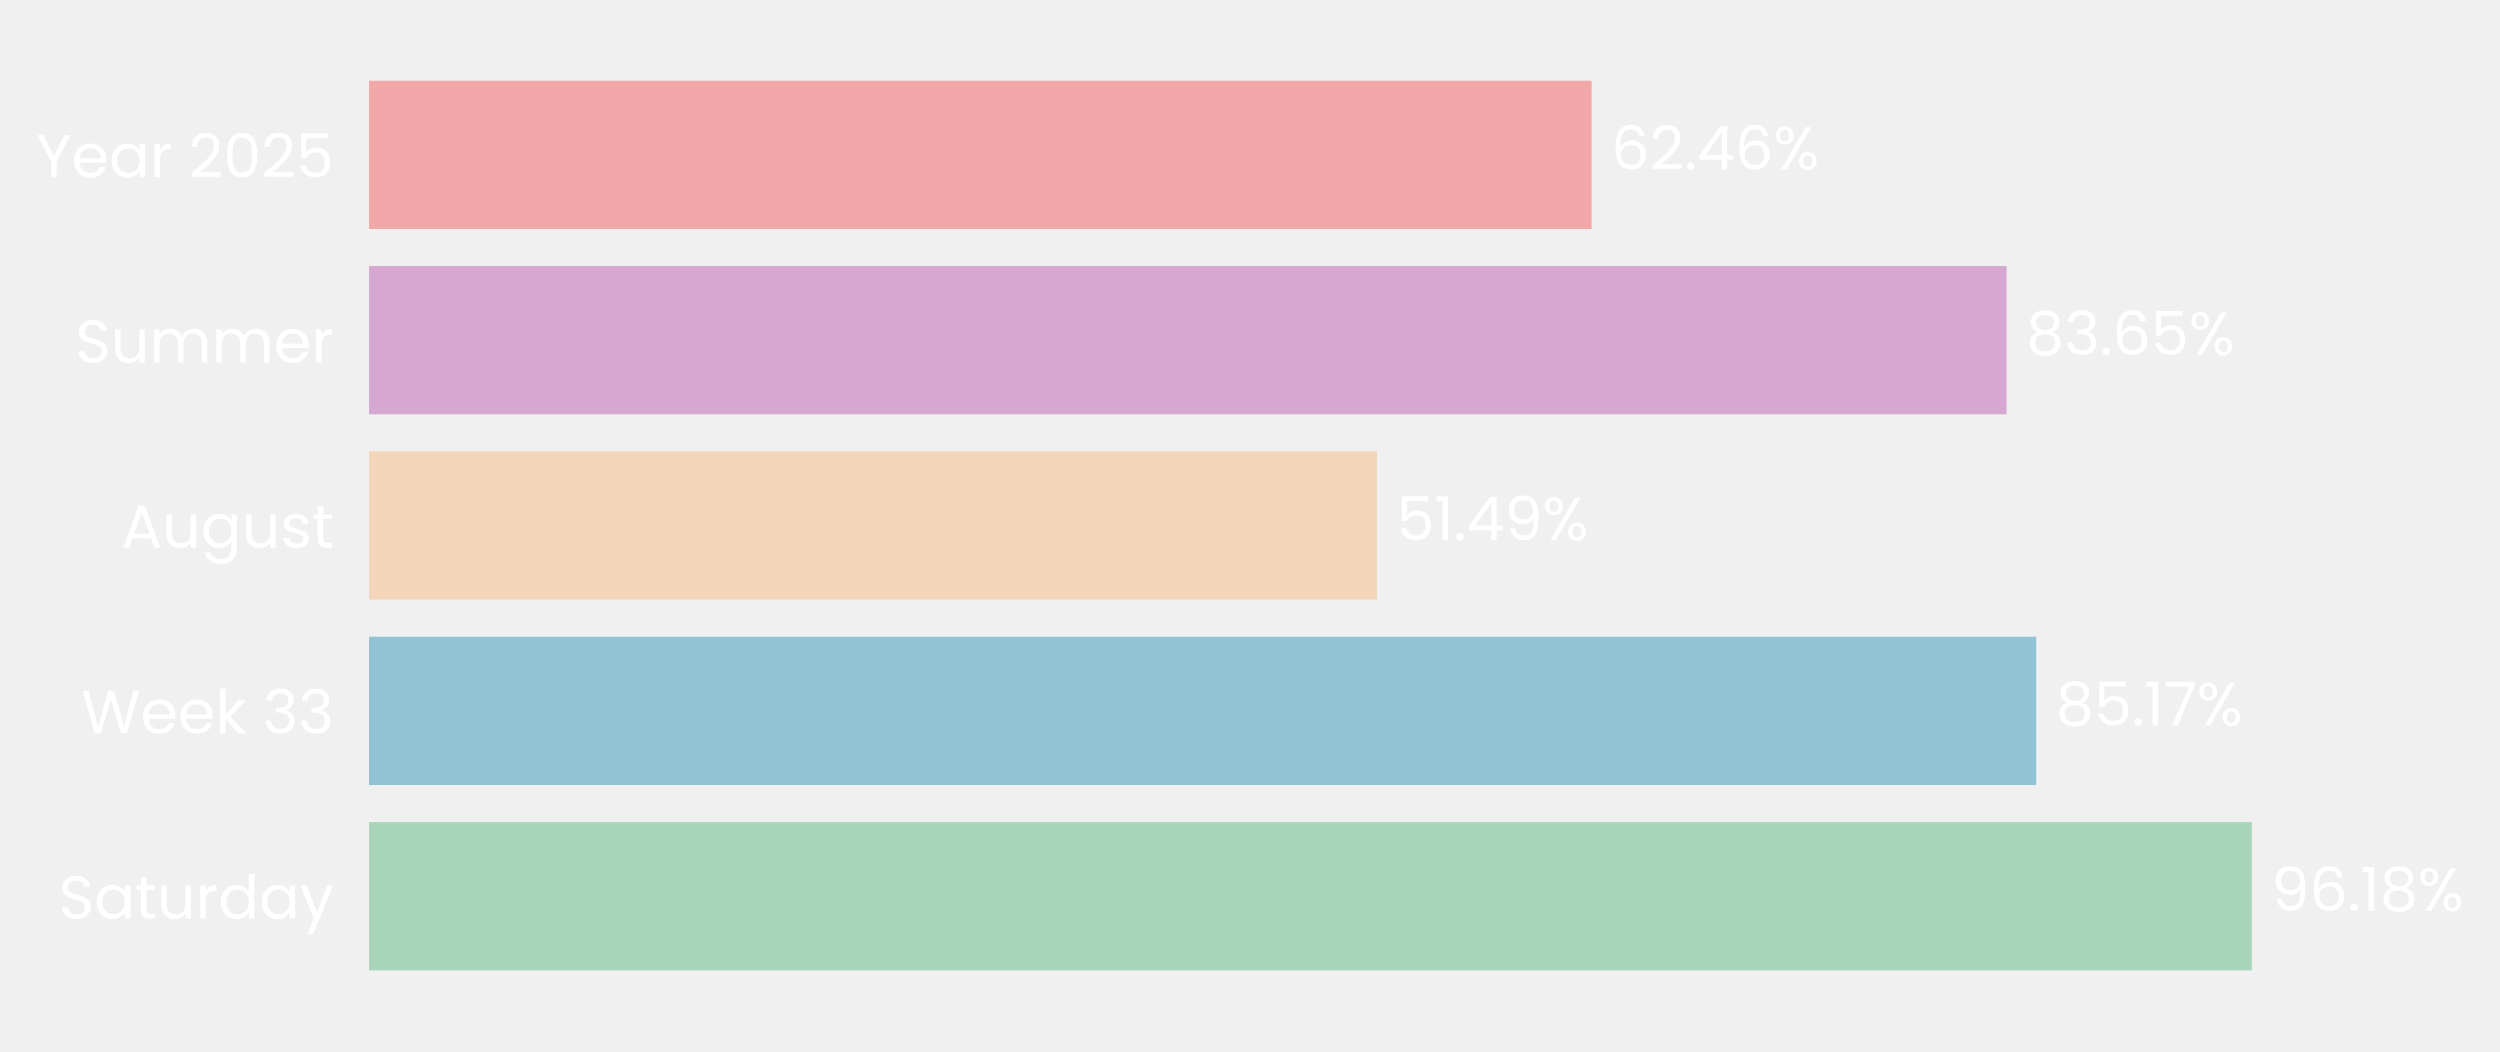
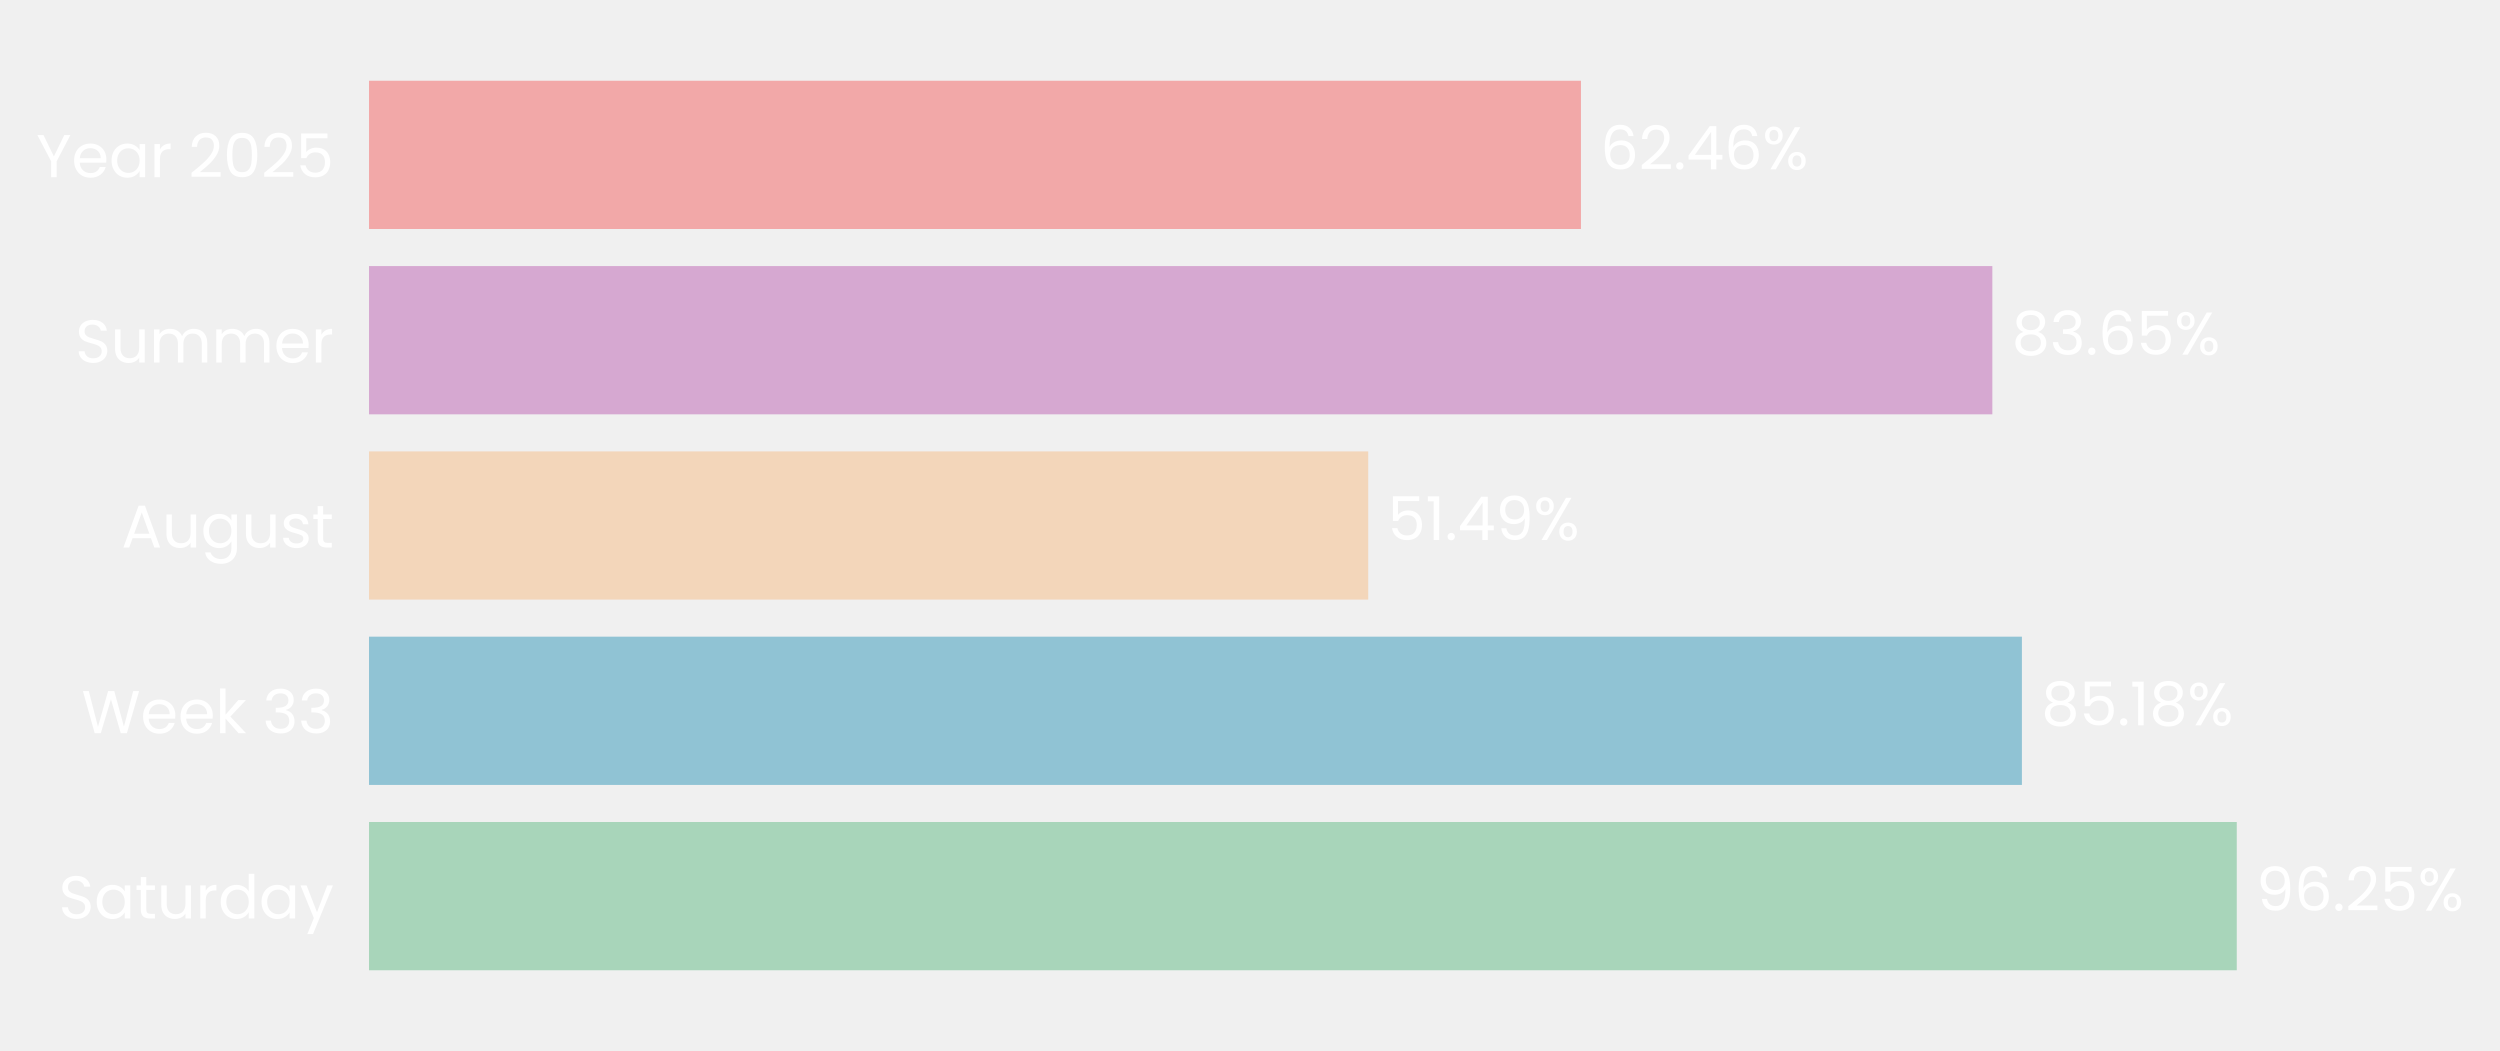
- <svg xmlns="http://www.w3.org/2000/svg" xmlns:xlink="http://www.w3.org/1999/xlink" width="496.621pt" height="208.8pt" viewBox="0 0 496.621 208.8" version="1.1">
+ <svg xmlns="http://www.w3.org/2000/svg" xmlns:xlink="http://www.w3.org/1999/xlink" width="496.675pt" height="208.8pt" viewBox="0 0 496.675 208.8" version="1.1">
  <defs>
    <style type="text/css">*{stroke-linejoin: round; stroke-linecap: butt}</style>
  </defs>
  <g id="figure_1">
    <g id="patch_1">
-       <path d="M 0 208.8  L 496.621 208.8  L 496.621 0  L 0 0  L 0 208.8  z " style="fill: none" />
+       <path d="M 0 208.8  L 496.675 208.8  L 496.675 0  L 0 0  L 0 208.8  z " style="fill: none" />
    </g>
    <g id="axes_1">
      <g id="patch_2">
-         <path d="M 73.311 201.6  L 462.164 201.6  L 462.164 7.2  L 73.311 7.2  L 73.311 201.6  z " style="fill: none" />
+         <path d="M 73.311 201.6  L 458.833 201.6  L 458.833 7.2  L 73.311 7.2  L 73.311 201.6  z " style="fill: none" />
      </g>
      <g id="patch_3">
-         <path d="M 73.311 192.764  L 447.312 192.764  L 447.312 163.309  L 73.311 163.309  z " clip-path="url(#p1d2c33dc5a)" style="fill: #a8d5ba" />
+         <path d="M 73.311 192.764  L 444.376 192.764  L 444.376 163.309  L 73.311 163.309  z " clip-path="url(#p0f59badb74)" style="fill: #a8d5ba" />
      </g>
      <g id="patch_4">
-         <path d="M 73.311 155.945  L 404.492 155.945  L 404.492 126.491  L 73.311 126.491  z " clip-path="url(#p1d2c33dc5a)" style="fill: #90c3d4" />
+         <path d="M 73.311 155.945  L 401.693 155.945  L 401.693 126.491  L 73.311 126.491  z " clip-path="url(#p0f59badb74)" style="fill: #90c3d4" />
      </g>
      <g id="patch_5">
-         <path d="M 73.311 119.127  L 273.53 119.127  L 273.53 89.673  L 73.311 89.673  z " clip-path="url(#p1d2c33dc5a)" style="fill: #f3d6ba" />
+         <path d="M 73.311 119.127  L 271.824 119.127  L 271.824 89.673  L 73.311 89.673  z " clip-path="url(#p0f59badb74)" style="fill: #f3d6ba" />
      </g>
      <g id="patch_6">
-         <path d="M 73.311 82.309  L 398.603 82.309  L 398.603 52.855  L 73.311 52.855  z " clip-path="url(#p1d2c33dc5a)" style="fill: #d6a8d1" />
+         <path d="M 73.311 82.309  L 395.819 82.309  L 395.819 52.855  L 73.311 52.855  z " clip-path="url(#p0f59badb74)" style="fill: #d6a8d1" />
      </g>
      <g id="patch_7">
-         <path d="M 73.311 45.491  L 316.17 45.491  L 316.17 16.036  L 73.311 16.036  z " clip-path="url(#p1d2c33dc5a)" style="fill: #f2a8a8" />
+         <path d="M 73.311 45.491  L 314.091 45.491  L 314.091 16.036  L 73.311 16.036  z " clip-path="url(#p0f59badb74)" style="fill: #f2a8a8" />
      </g>
      <g id="matplotlib.axis_1">
        <g id="ytick_1">
          <g id="text_1">
            <g style="fill: #ffffff" transform="translate(11.65312 182.4764) scale(0.12 -0.12)">
              <defs>
                <path id="Poppins-Regular-53" d="M 1907 -45  Q 1466 -45 1117 112  Q 768 269 569 547  Q 371 826 365 1190  L 986 1190  Q 1018 877 1245 662  Q 1472 448 1907 448  Q 2323 448 2563 656  Q 2803 864 2803 1190  Q 2803 1446 2662 1606  Q 2522 1766 2310 1849  Q 2099 1933 1741 2029  Q 1299 2144 1033 2259  Q 768 2374 579 2620  Q 390 2867 390 3283  Q 390 3648 576 3929  Q 762 4211 1098 4364  Q 1434 4518 1869 4518  Q 2496 4518 2896 4204  Q 3296 3891 3347 3373  L 2707 3373  Q 2675 3629 2438 3824  Q 2202 4019 1811 4019  Q 1446 4019 1216 3830  Q 986 3642 986 3302  Q 986 3059 1123 2905  Q 1261 2752 1462 2672  Q 1664 2592 2029 2490  Q 2470 2368 2739 2249  Q 3008 2131 3200 1884  Q 3392 1638 3392 1216  Q 3392 890 3219 602  Q 3046 314 2707 134  Q 2368 -45 1907 -45  z " transform="scale(0.015625)" />
                <path id="Poppins-Regular-61" d="M 275 1766  Q 275 2304 492 2710  Q 710 3117 1091 3341  Q 1472 3565 1939 3565  Q 2400 3565 2739 3366  Q 3078 3168 3245 2867  L 3245 3507  L 3834 3507  L 3834 0  L 3245 0  L 3245 653  Q 3072 346 2729 144  Q 2387 -58 1933 -58  Q 1466 -58 1088 172  Q 710 403 492 819  Q 275 1235 275 1766  z M 3245 1760  Q 3245 2157 3085 2451  Q 2925 2746 2653 2902  Q 2381 3059 2054 3059  Q 1728 3059 1459 2905  Q 1190 2752 1030 2457  Q 870 2163 870 1766  Q 870 1363 1030 1065  Q 1190 768 1459 611  Q 1728 454 2054 454  Q 2381 454 2653 611  Q 2925 768 3085 1065  Q 3245 1363 3245 1760  z " transform="scale(0.015625)" />
                <path id="Poppins-Regular-74" d="M 1203 3027  L 1203 960  Q 1203 704 1312 598  Q 1421 493 1690 493  L 2118 493  L 2118 0  L 1594 0  Q 1107 0 864 224  Q 621 448 621 960  L 621 3027  L 166 3027  L 166 3507  L 621 3507  L 621 4390  L 1203 4390  L 1203 3507  L 2118 3507  L 2118 3027  L 1203 3027  z " transform="scale(0.015625)" />
                <path id="Poppins-Regular-75" d="M 3603 3507  L 3603 0  L 3021 0  L 3021 518  Q 2854 250 2556 99  Q 2259 -51 1901 -51  Q 1491 -51 1164 118  Q 838 288 649 627  Q 461 966 461 1453  L 461 3507  L 1037 3507  L 1037 1530  Q 1037 1011 1299 732  Q 1562 454 2016 454  Q 2483 454 2752 742  Q 3021 1030 3021 1581  L 3021 3507  L 3603 3507  z " transform="scale(0.015625)" />
                <path id="Poppins-Regular-72" d="M 1075 2938  Q 1229 3238 1513 3404  Q 1798 3571 2208 3571  L 2208 2970  L 2054 2970  Q 1075 2970 1075 1907  L 1075 0  L 493 0  L 493 3507  L 1075 3507  L 1075 2938  z " transform="scale(0.015625)" />
                <path id="Poppins-Regular-64" d="M 275 1766  Q 275 2304 492 2710  Q 710 3117 1091 3341  Q 1472 3565 1946 3565  Q 2355 3565 2707 3376  Q 3059 3187 3245 2880  L 3245 4736  L 3834 4736  L 3834 0  L 3245 0  L 3245 659  Q 3072 346 2733 144  Q 2394 -58 1939 -58  Q 1472 -58 1091 172  Q 710 403 492 819  Q 275 1235 275 1766  z M 3245 1760  Q 3245 2157 3085 2451  Q 2925 2746 2653 2902  Q 2381 3059 2054 3059  Q 1728 3059 1459 2905  Q 1190 2752 1030 2457  Q 870 2163 870 1766  Q 870 1363 1030 1065  Q 1190 768 1459 611  Q 1728 454 2054 454  Q 2381 454 2653 611  Q 2925 768 3085 1065  Q 3245 1363 3245 1760  z " transform="scale(0.015625)" />
                <path id="Poppins-Regular-79" d="M 3514 3507  L 1402 -1651  L 800 -1651  L 1491 38  L 77 3507  L 723 3507  L 1824 666  L 2912 3507  L 3514 3507  z " transform="scale(0.015625)" />
              </defs>
              <use xlink:href="#Poppins-Regular-53" />
              <use xlink:href="#Poppins-Regular-61" transform="translate(58.7 0)" />
              <use xlink:href="#Poppins-Regular-74" transform="translate(126.3 0)" />
              <use xlink:href="#Poppins-Regular-75" transform="translate(162.7 0)" />
              <use xlink:href="#Poppins-Regular-72" transform="translate(226.7 0)" />
              <use xlink:href="#Poppins-Regular-64" transform="translate(264 0)" />
              <use xlink:href="#Poppins-Regular-61" transform="translate(331.5999 0)" />
              <use xlink:href="#Poppins-Regular-79" transform="translate(399.1999 0)" />
            </g>
          </g>
        </g>
        <g id="ytick_2">
          <g id="text_2">
            <g style="fill: #ffffff" transform="translate(16.19813 145.6582) scale(0.12 -0.12)">
              <defs>
                <path id="Poppins-Regular-57" d="M 6099 4461  L 4806 0  L 4154 0  L 3117 3590  L 2042 0  L 1395 -6  L 147 4461  L 768 4461  L 1741 678  L 2816 4461  L 3469 4461  L 4493 691  L 5472 4461  L 6099 4461  z " transform="scale(0.015625)" />
                <path id="Poppins-Regular-65" d="M 3693 1888  Q 3693 1722 3674 1536  L 870 1536  Q 902 1018 1225 726  Q 1549 435 2010 435  Q 2387 435 2640 611  Q 2893 787 2995 1082  L 3622 1082  Q 3482 576 3059 259  Q 2637 -58 2010 -58  Q 1510 -58 1116 166  Q 723 390 499 803  Q 275 1216 275 1760  Q 275 2304 492 2713  Q 710 3123 1104 3344  Q 1498 3565 2010 3565  Q 2509 3565 2893 3347  Q 3277 3130 3485 2749  Q 3693 2368 3693 1888  z M 3091 2010  Q 3091 2342 2944 2582  Q 2797 2822 2544 2947  Q 2291 3072 1984 3072  Q 1542 3072 1232 2790  Q 922 2509 877 2010  L 3091 2010  z " transform="scale(0.015625)" />
                <path id="Poppins-Regular-6b" d="M 2451 0  L 1075 1549  L 1075 0  L 493 0  L 493 4736  L 1075 4736  L 1075 1952  L 2426 3507  L 3238 3507  L 1587 1760  L 3245 0  L 2451 0  z " transform="scale(0.015625)" />
                <path id="Poppins-Regular-20" transform="scale(0.015625)" />
                <path id="Poppins-Regular-33" d="M 384 3462  Q 429 4051 838 4384  Q 1248 4717 1901 4717  Q 2336 4717 2653 4560  Q 2970 4403 3133 4134  Q 3296 3866 3296 3526  Q 3296 3130 3069 2842  Q 2842 2554 2477 2470  L 2477 2438  Q 2893 2336 3136 2035  Q 3379 1734 3379 1248  Q 3379 883 3212 592  Q 3046 301 2713 134  Q 2381 -32 1914 -32  Q 1235 -32 800 323  Q 365 678 314 1331  L 877 1331  Q 922 947 1190 704  Q 1459 461 1907 461  Q 2355 461 2588 694  Q 2822 928 2822 1299  Q 2822 1779 2502 1990  Q 2182 2202 1536 2202  L 1389 2202  L 1389 2688  L 1542 2688  Q 2131 2694 2432 2883  Q 2733 3072 2733 3469  Q 2733 3808 2512 4013  Q 2291 4218 1882 4218  Q 1485 4218 1241 4013  Q 998 3808 954 3462  L 384 3462  z " transform="scale(0.015625)" />
              </defs>
              <use xlink:href="#Poppins-Regular-57" />
              <use xlink:href="#Poppins-Regular-65" transform="translate(97.59999 0)" />
              <use xlink:href="#Poppins-Regular-65" transform="translate(159.6 0)" />
              <use xlink:href="#Poppins-Regular-6b" transform="translate(221.6 0)" />
              <use xlink:href="#Poppins-Regular-20" transform="translate(273.0999 0)" />
              <use xlink:href="#Poppins-Regular-33" transform="translate(299.7999 0)" />
              <use xlink:href="#Poppins-Regular-33" transform="translate(358.6999 0)" />
            </g>
          </g>
        </g>
        <g id="ytick_3">
          <g id="text_3">
            <g style="fill: #ffffff" transform="translate(24.11812 108.78) scale(0.12 -0.12)">
              <defs>
                <path id="Poppins-Regular-41" d="M 3130 992  L 1184 992  L 826 0  L 211 0  L 1824 4435  L 2496 4435  L 4102 0  L 3488 0  L 3130 992  z M 2963 1466  L 2157 3718  L 1350 1466  L 2963 1466  z " transform="scale(0.015625)" />
                <path id="Poppins-Regular-67" d="M 1939 3565  Q 2394 3565 2736 3366  Q 3078 3168 3245 2867  L 3245 3507  L 3834 3507  L 3834 -77  Q 3834 -557 3629 -931  Q 3424 -1306 3043 -1517  Q 2662 -1728 2157 -1728  Q 1466 -1728 1005 -1401  Q 544 -1075 461 -512  L 1037 -512  Q 1133 -832 1433 -1027  Q 1734 -1222 2157 -1222  Q 2637 -1222 2941 -921  Q 3245 -621 3245 -77  L 3245 659  Q 3072 352 2733 147  Q 2394 -58 1939 -58  Q 1472 -58 1091 172  Q 710 403 492 819  Q 275 1235 275 1766  Q 275 2304 492 2710  Q 710 3117 1091 3341  Q 1472 3565 1939 3565  z M 3245 1760  Q 3245 2157 3085 2451  Q 2925 2746 2653 2902  Q 2381 3059 2054 3059  Q 1728 3059 1459 2905  Q 1190 2752 1030 2457  Q 870 2163 870 1766  Q 870 1363 1030 1065  Q 1190 768 1459 611  Q 1728 454 2054 454  Q 2381 454 2653 611  Q 2925 768 3085 1065  Q 3245 1363 3245 1760  z " transform="scale(0.015625)" />
                <path id="Poppins-Regular-73" d="M 1734 -58  Q 1331 -58 1011 80  Q 691 218 505 464  Q 320 710 301 1030  L 902 1030  Q 928 768 1149 601  Q 1370 435 1728 435  Q 2061 435 2253 582  Q 2445 730 2445 954  Q 2445 1184 2240 1296  Q 2035 1408 1606 1517  Q 1216 1619 969 1724  Q 723 1830 547 2038  Q 371 2246 371 2586  Q 371 2854 531 3078  Q 691 3302 985 3433  Q 1280 3565 1658 3565  Q 2240 3565 2598 3270  Q 2957 2976 2982 2464  L 2400 2464  Q 2381 2739 2179 2905  Q 1978 3072 1638 3072  Q 1325 3072 1139 2937  Q 954 2803 954 2586  Q 954 2413 1066 2301  Q 1178 2189 1347 2121  Q 1517 2054 1818 1971  Q 2195 1869 2432 1769  Q 2669 1670 2838 1472  Q 3008 1274 3014 954  Q 3014 666 2854 435  Q 2694 205 2403 73  Q 2112 -58 1734 -58  z " transform="scale(0.015625)" />
              </defs>
              <use xlink:href="#Poppins-Regular-41" />
              <use xlink:href="#Poppins-Regular-75" transform="translate(67.39999 0)" />
              <use xlink:href="#Poppins-Regular-67" transform="translate(131.4 0)" />
              <use xlink:href="#Poppins-Regular-75" transform="translate(199 0)" />
              <use xlink:href="#Poppins-Regular-73" transform="translate(263 0)" />
              <use xlink:href="#Poppins-Regular-74" transform="translate(315.2 0)" />
            </g>
          </g>
        </g>
        <g id="ytick_4">
          <g id="text_4">
            <g style="fill: #ffffff" transform="translate(14.95125 72.02182) scale(0.12 -0.12)">
              <defs>
                <path id="Poppins-Regular-6d" d="M 4710 3571  Q 5120 3571 5440 3401  Q 5760 3232 5945 2893  Q 6131 2554 6131 2067  L 6131 0  L 5555 0  L 5555 1984  Q 5555 2509 5296 2787  Q 5037 3066 4595 3066  Q 4141 3066 3872 2774  Q 3603 2483 3603 1933  L 3603 0  L 3027 0  L 3027 1984  Q 3027 2509 2768 2787  Q 2509 3066 2067 3066  Q 1613 3066 1344 2774  Q 1075 2483 1075 1933  L 1075 0  L 493 0  L 493 3507  L 1075 3507  L 1075 3002  Q 1248 3277 1539 3424  Q 1830 3571 2182 3571  Q 2624 3571 2963 3372  Q 3302 3174 3469 2790  Q 3616 3162 3955 3366  Q 4294 3571 4710 3571  z " transform="scale(0.015625)" />
              </defs>
              <use xlink:href="#Poppins-Regular-53" />
              <use xlink:href="#Poppins-Regular-75" transform="translate(58.7 0)" />
              <use xlink:href="#Poppins-Regular-6d" transform="translate(122.7 0)" />
              <use xlink:href="#Poppins-Regular-6d" transform="translate(225.7 0)" />
              <use xlink:href="#Poppins-Regular-65" transform="translate(328.7 0)" />
              <use xlink:href="#Poppins-Regular-72" transform="translate(390.6999 0)" />
            </g>
          </g>
        </g>
        <g id="ytick_5">
          <g id="text_5">
            <g style="fill: #ffffff" transform="translate(7.2 35.20364) scale(0.12 -0.12)">
              <defs>
                <path id="Poppins-Regular-59" d="M 3616 4461  L 2163 1683  L 2163 0  L 1581 0  L 1581 1683  L 122 4461  L 768 4461  L 1869 2202  L 2970 4461  L 3616 4461  z " transform="scale(0.015625)" />
                <path id="Poppins-Regular-32" d="M 326 467  Q 1139 1120 1600 1539  Q 2061 1958 2377 2416  Q 2694 2874 2694 3315  Q 2694 3731 2492 3971  Q 2291 4211 1843 4211  Q 1408 4211 1168 3939  Q 928 3667 909 3213  L 346 3213  Q 371 3930 780 4320  Q 1190 4710 1837 4710  Q 2496 4710 2883 4345  Q 3270 3981 3270 3341  Q 3270 2810 2953 2307  Q 2637 1805 2233 1424  Q 1830 1043 1203 538  L 3405 538  L 3405 51  L 326 51  L 326 467  z " transform="scale(0.015625)" />
                <path id="Poppins-Regular-30" d="M 397 2362  Q 397 3462 755 4080  Q 1114 4698 2010 4698  Q 2899 4698 3257 4080  Q 3616 3462 3616 2362  Q 3616 1242 3257 621  Q 2899 0 2010 0  Q 1114 0 755 621  Q 397 1242 397 2362  z M 3040 2362  Q 3040 2918 2966 3305  Q 2893 3693 2665 3929  Q 2438 4166 2010 4166  Q 1574 4166 1347 3929  Q 1120 3693 1046 3305  Q 973 2918 973 2362  Q 973 1786 1046 1395  Q 1120 1005 1347 768  Q 1574 531 2010 531  Q 2438 531 2665 768  Q 2893 1005 2966 1395  Q 3040 1786 3040 2362  z " transform="scale(0.015625)" />
                <path id="Poppins-Regular-35" d="M 3347 4122  L 1101 4122  L 1101 2662  Q 1248 2867 1536 2998  Q 1824 3130 2157 3130  Q 2688 3130 3021 2909  Q 3354 2688 3498 2339  Q 3642 1990 3642 1600  Q 3642 1139 3469 774  Q 3296 410 2941 198  Q 2586 -13 2061 -13  Q 1389 -13 973 332  Q 557 678 467 1254  L 1037 1254  Q 1120 890 1389 685  Q 1658 480 2067 480  Q 2573 480 2829 784  Q 3085 1088 3085 1587  Q 3085 2086 2829 2358  Q 2573 2630 2074 2630  Q 1734 2630 1481 2467  Q 1229 2304 1114 2022  L 563 2022  L 563 4634  L 3347 4634  L 3347 4122  z " transform="scale(0.015625)" />
              </defs>
              <use xlink:href="#Poppins-Regular-59" />
              <use xlink:href="#Poppins-Regular-65" transform="translate(58.39999 0)" />
              <use xlink:href="#Poppins-Regular-61" transform="translate(120.4 0)" />
              <use xlink:href="#Poppins-Regular-72" transform="translate(188 0)" />
              <use xlink:href="#Poppins-Regular-20" transform="translate(225.3 0)" />
              <use xlink:href="#Poppins-Regular-32" transform="translate(252 0)" />
              <use xlink:href="#Poppins-Regular-30" transform="translate(309.4999 0)" />
              <use xlink:href="#Poppins-Regular-32" transform="translate(372.2999 0)" />
              <use xlink:href="#Poppins-Regular-35" transform="translate(429.7999 0)" />
            </g>
          </g>
        </g>
      </g>
      <g id="text_6">
-         <g style="fill: #ffffff" transform="translate(451.2005 180.9164) scale(0.12 -0.12)">
+         <g style="fill: #ffffff" transform="translate(448.2309 180.9164) scale(0.12 -0.12)">
          <defs>
            <path id="Poppins-Regular-39" d="M 1146 1242  Q 1210 877 1443 678  Q 1677 480 2074 480  Q 2605 480 2857 896  Q 3110 1312 3098 2298  Q 2963 2010 2649 1846  Q 2336 1683 1952 1683  Q 1523 1683 1187 1859  Q 851 2035 659 2374  Q 467 2714 467 3194  Q 467 3878 864 4297  Q 1261 4717 1990 4717  Q 2886 4717 3248 4134  Q 3610 3552 3610 2400  Q 3610 1594 3466 1069  Q 3322 544 2979 269  Q 2637 -6 2042 -6  Q 1389 -6 1024 346  Q 659 698 608 1242  L 1146 1242  z M 2048 2176  Q 2477 2176 2752 2441  Q 3027 2707 3027 3162  Q 3027 3642 2758 3936  Q 2490 4230 2003 4230  Q 1555 4230 1289 3948  Q 1024 3667 1024 3206  Q 1024 2739 1286 2457  Q 1549 2176 2048 2176  z " transform="scale(0.015625)" />
            <path id="Poppins-Regular-36" d="M 2976 3526  Q 2835 4237 2099 4237  Q 1530 4237 1248 3798  Q 966 3360 973 2355  Q 1120 2688 1462 2877  Q 1805 3066 2227 3066  Q 2886 3066 3280 2656  Q 3674 2246 3674 1523  Q 3674 1088 3504 742  Q 3334 397 2992 192  Q 2650 -13 2163 -13  Q 1504 -13 1133 281  Q 762 576 614 1094  Q 467 1613 467 2374  Q 467 4723 2106 4723  Q 2733 4723 3091 4384  Q 3450 4045 3514 3526  L 2976 3526  z M 2106 2573  Q 1830 2573 1587 2461  Q 1344 2349 1193 2121  Q 1043 1894 1043 1568  Q 1043 1082 1324 778  Q 1606 474 2131 474  Q 2579 474 2844 752  Q 3110 1030 3110 1504  Q 3110 2003 2854 2288  Q 2598 2573 2106 2573  z " transform="scale(0.015625)" />
            <path id="Poppins-Regular-2e" d="M 678 -38  Q 512 -38 397 77  Q 282 192 282 358  Q 282 525 397 640  Q 512 755 678 755  Q 838 755 950 640  Q 1062 525 1062 358  Q 1062 192 950 77  Q 838 -38 678 -38  z " transform="scale(0.015625)" />
-             <path id="Poppins-Regular-31" d="M 243 4096  L 243 4627  L 1446 4627  L 1446 0  L 858 0  L 858 4096  L 243 4096  z " transform="scale(0.015625)" />
-             <path id="Poppins-Regular-38" d="M 1242 2406  Q 883 2547 691 2816  Q 499 3085 499 3469  Q 499 3814 672 4092  Q 845 4371 1187 4534  Q 1530 4698 2016 4698  Q 2502 4698 2844 4534  Q 3187 4371 3363 4092  Q 3539 3814 3539 3469  Q 3539 3098 3340 2819  Q 3142 2541 2797 2406  Q 3194 2285 3427 1981  Q 3661 1677 3661 1248  Q 3661 832 3456 521  Q 3251 211 2876 41  Q 2502 -128 2016 -128  Q 1530 -128 1162 41  Q 794 211 589 521  Q 384 832 384 1248  Q 384 1677 614 1984  Q 845 2291 1242 2406  z M 2976 3398  Q 2976 3789 2720 4000  Q 2464 4211 2016 4211  Q 1574 4211 1318 4000  Q 1062 3789 1062 3392  Q 1062 3034 1328 2816  Q 1594 2598 2016 2598  Q 2445 2598 2710 2819  Q 2976 3040 2976 3398  z M 2016 2150  Q 1542 2150 1241 1929  Q 941 1709 941 1267  Q 941 858 1232 608  Q 1523 358 2016 358  Q 2509 358 2797 608  Q 3085 858 3085 1267  Q 3085 1696 2790 1923  Q 2496 2150 2016 2150  z " transform="scale(0.015625)" />
            <path id="Poppins-Regular-25" d="M 269 3584  Q 269 4019 531 4278  Q 794 4538 1203 4538  Q 1613 4538 1875 4278  Q 2138 4019 2138 3584  Q 2138 3142 1875 2883  Q 1613 2624 1203 2624  Q 794 2624 531 2883  Q 269 3142 269 3584  z M 4006 4467  L 1414 0  L 838 0  L 3430 4467  L 4006 4467  z M 1203 4179  Q 986 4179 861 4028  Q 736 3878 736 3584  Q 736 3290 861 3136  Q 986 2982 1203 2982  Q 1421 2982 1549 3139  Q 1677 3296 1677 3584  Q 1677 3878 1549 4028  Q 1421 4179 1203 4179  z M 2720 883  Q 2720 1325 2982 1584  Q 3245 1843 3654 1843  Q 4064 1843 4323 1584  Q 4582 1325 4582 883  Q 4582 448 4323 185  Q 4064 -77 3654 -77  Q 3245 -77 2982 182  Q 2720 442 2720 883  z M 3648 1478  Q 3430 1478 3302 1328  Q 3174 1178 3174 883  Q 3174 595 3302 444  Q 3430 294 3648 294  Q 3866 294 3994 444  Q 4122 595 4122 883  Q 4122 1178 3994 1328  Q 3866 1478 3648 1478  z " transform="scale(0.015625)" />
          </defs>
          <use xlink:href="#Poppins-Regular-39" />
          <use xlink:href="#Poppins-Regular-36" transform="translate(62.99999 0)" />
          <use xlink:href="#Poppins-Regular-2e" transform="translate(126.5 0)" />
-           <use xlink:href="#Poppins-Regular-31" transform="translate(147.5 0)" />
-           <use xlink:href="#Poppins-Regular-38" transform="translate(179.4999 0)" />
-           <use xlink:href="#Poppins-Regular-25" transform="translate(242.5999 0)" />
+           <use xlink:href="#Poppins-Regular-32" transform="translate(147.5 0)" />
+           <use xlink:href="#Poppins-Regular-35" transform="translate(204.9999 0)" />
+           <use xlink:href="#Poppins-Regular-25" transform="translate(267.7999 0)" />
        </g>
      </g>
      <g id="text_7">
-         <g style="fill: #ffffff" transform="translate(408.3804 144.0982) scale(0.12 -0.12)">
+         <g style="fill: #ffffff" transform="translate(405.5482 144.0982) scale(0.12 -0.12)">
          <defs>
-             <path id="Poppins-Regular-37" d="M 3245 4173  L 1466 0  L 877 0  L 2682 4115  L 211 4115  L 211 4614  L 3245 4614  L 3245 4173  z " transform="scale(0.015625)" />
+             <path id="Poppins-Regular-38" d="M 1242 2406  Q 883 2547 691 2816  Q 499 3085 499 3469  Q 499 3814 672 4092  Q 845 4371 1187 4534  Q 1530 4698 2016 4698  Q 2502 4698 2844 4534  Q 3187 4371 3363 4092  Q 3539 3814 3539 3469  Q 3539 3098 3340 2819  Q 3142 2541 2797 2406  Q 3194 2285 3427 1981  Q 3661 1677 3661 1248  Q 3661 832 3456 521  Q 3251 211 2876 41  Q 2502 -128 2016 -128  Q 1530 -128 1162 41  Q 794 211 589 521  Q 384 832 384 1248  Q 384 1677 614 1984  Q 845 2291 1242 2406  z M 2976 3398  Q 2976 3789 2720 4000  Q 2464 4211 2016 4211  Q 1574 4211 1318 4000  Q 1062 3789 1062 3392  Q 1062 3034 1328 2816  Q 1594 2598 2016 2598  Q 2445 2598 2710 2819  Q 2976 3040 2976 3398  z M 2016 2150  Q 1542 2150 1241 1929  Q 941 1709 941 1267  Q 941 858 1232 608  Q 1523 358 2016 358  Q 2509 358 2797 608  Q 3085 858 3085 1267  Q 3085 1696 2790 1923  Q 2496 2150 2016 2150  z " transform="scale(0.015625)" />
+             <path id="Poppins-Regular-31" d="M 243 4096  L 243 4627  L 1446 4627  L 1446 0  L 858 0  L 858 4096  L 243 4096  z " transform="scale(0.015625)" />
          </defs>
          <use xlink:href="#Poppins-Regular-38" />
          <use xlink:href="#Poppins-Regular-35" transform="translate(63.09999 0)" />
          <use xlink:href="#Poppins-Regular-2e" transform="translate(125.9 0)" />
          <use xlink:href="#Poppins-Regular-31" transform="translate(146.9 0)" />
-           <use xlink:href="#Poppins-Regular-37" transform="translate(178.8999 0)" />
-           <use xlink:href="#Poppins-Regular-25" transform="translate(233.4999 0)" />
+           <use xlink:href="#Poppins-Regular-38" transform="translate(178.8999 0)" />
+           <use xlink:href="#Poppins-Regular-25" transform="translate(241.9999 0)" />
        </g>
      </g>
      <g id="text_8">
-         <g style="fill: #ffffff" transform="translate(277.4189 107.28) scale(0.12 -0.12)">
+         <g style="fill: #ffffff" transform="translate(275.6789 107.28) scale(0.12 -0.12)">
          <defs>
            <path id="Poppins-Regular-34" d="M 256 1030  L 256 1472  L 2502 4582  L 3200 4582  L 3200 1536  L 3840 1536  L 3840 1030  L 3200 1030  L 3200 0  L 2624 0  L 2624 1030  L 256 1030  z M 2650 3974  L 928 1536  L 2650 1536  L 2650 3974  z " transform="scale(0.015625)" />
          </defs>
          <use xlink:href="#Poppins-Regular-35" />
          <use xlink:href="#Poppins-Regular-31" transform="translate(62.79999 0)" />
          <use xlink:href="#Poppins-Regular-2e" transform="translate(94.79997 0)" />
          <use xlink:href="#Poppins-Regular-34" transform="translate(115.8 0)" />
          <use xlink:href="#Poppins-Regular-39" transform="translate(178.7 0)" />
          <use xlink:href="#Poppins-Regular-25" transform="translate(241.6999 0)" />
        </g>
      </g>
      <g id="text_9">
-         <g style="fill: #ffffff" transform="translate(402.4912 70.46182) scale(0.12 -0.12)">
+         <g style="fill: #ffffff" transform="translate(399.6741 70.46182) scale(0.12 -0.12)">
          <use xlink:href="#Poppins-Regular-38" />
          <use xlink:href="#Poppins-Regular-33" transform="translate(63.09999 0)" />
          <use xlink:href="#Poppins-Regular-2e" transform="translate(122 0)" />
          <use xlink:href="#Poppins-Regular-36" transform="translate(143 0)" />
          <use xlink:href="#Poppins-Regular-35" transform="translate(206.5 0)" />
          <use xlink:href="#Poppins-Regular-25" transform="translate(269.2999 0)" />
        </g>
      </g>
      <g id="text_10">
-         <g style="fill: #ffffff" transform="translate(320.0589 33.64364) scale(0.12 -0.12)">
+         <g style="fill: #ffffff" transform="translate(317.9458 33.64364) scale(0.12 -0.12)">
          <use xlink:href="#Poppins-Regular-36" />
          <use xlink:href="#Poppins-Regular-32" transform="translate(63.49999 0)" />
          <use xlink:href="#Poppins-Regular-2e" transform="translate(121 0)" />
          <use xlink:href="#Poppins-Regular-34" transform="translate(142 0)" />
          <use xlink:href="#Poppins-Regular-36" transform="translate(204.8999 0)" />
          <use xlink:href="#Poppins-Regular-25" transform="translate(268.3999 0)" />
        </g>
      </g>
    </g>
  </g>
  <defs>
-     <clipPath id="p1d2c33dc5a">
-       <rect x="73.311" y="7.2" width="388.853" height="194.4" />
+     <clipPath id="p0f59badb74">
+       <rect x="73.311" y="7.2" width="385.522" height="194.4" />
    </clipPath>
  </defs>
</svg>
